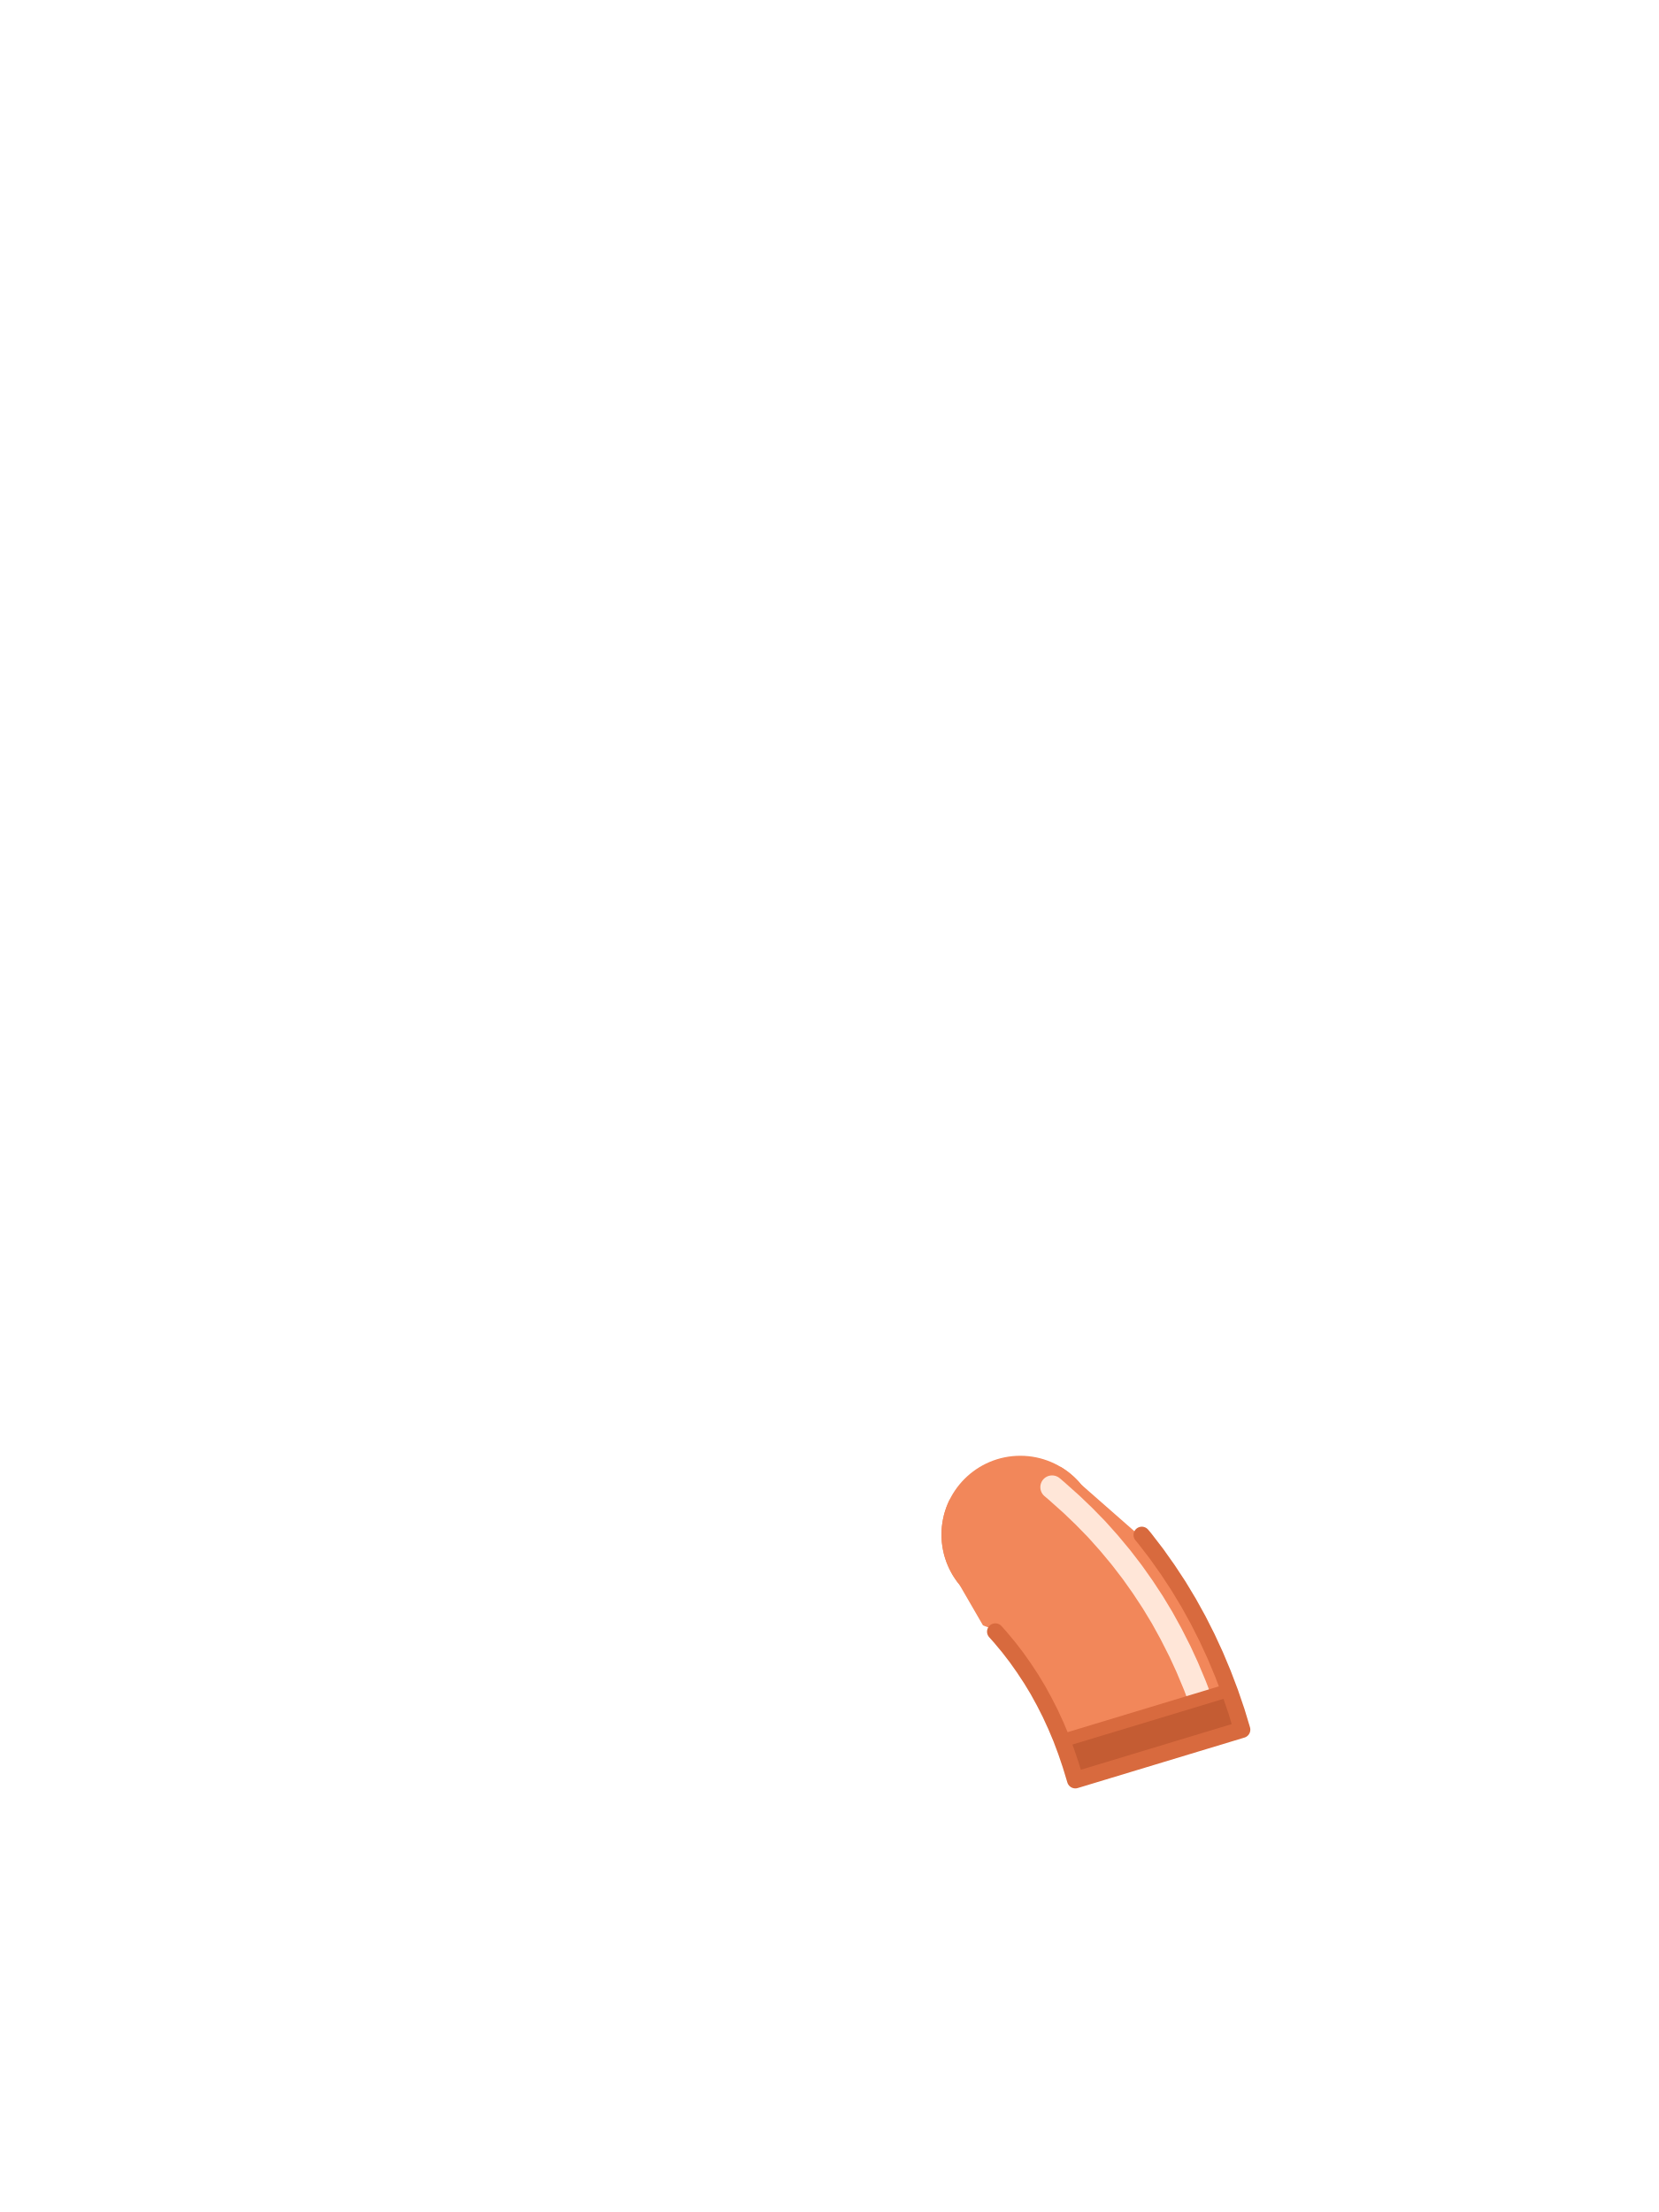
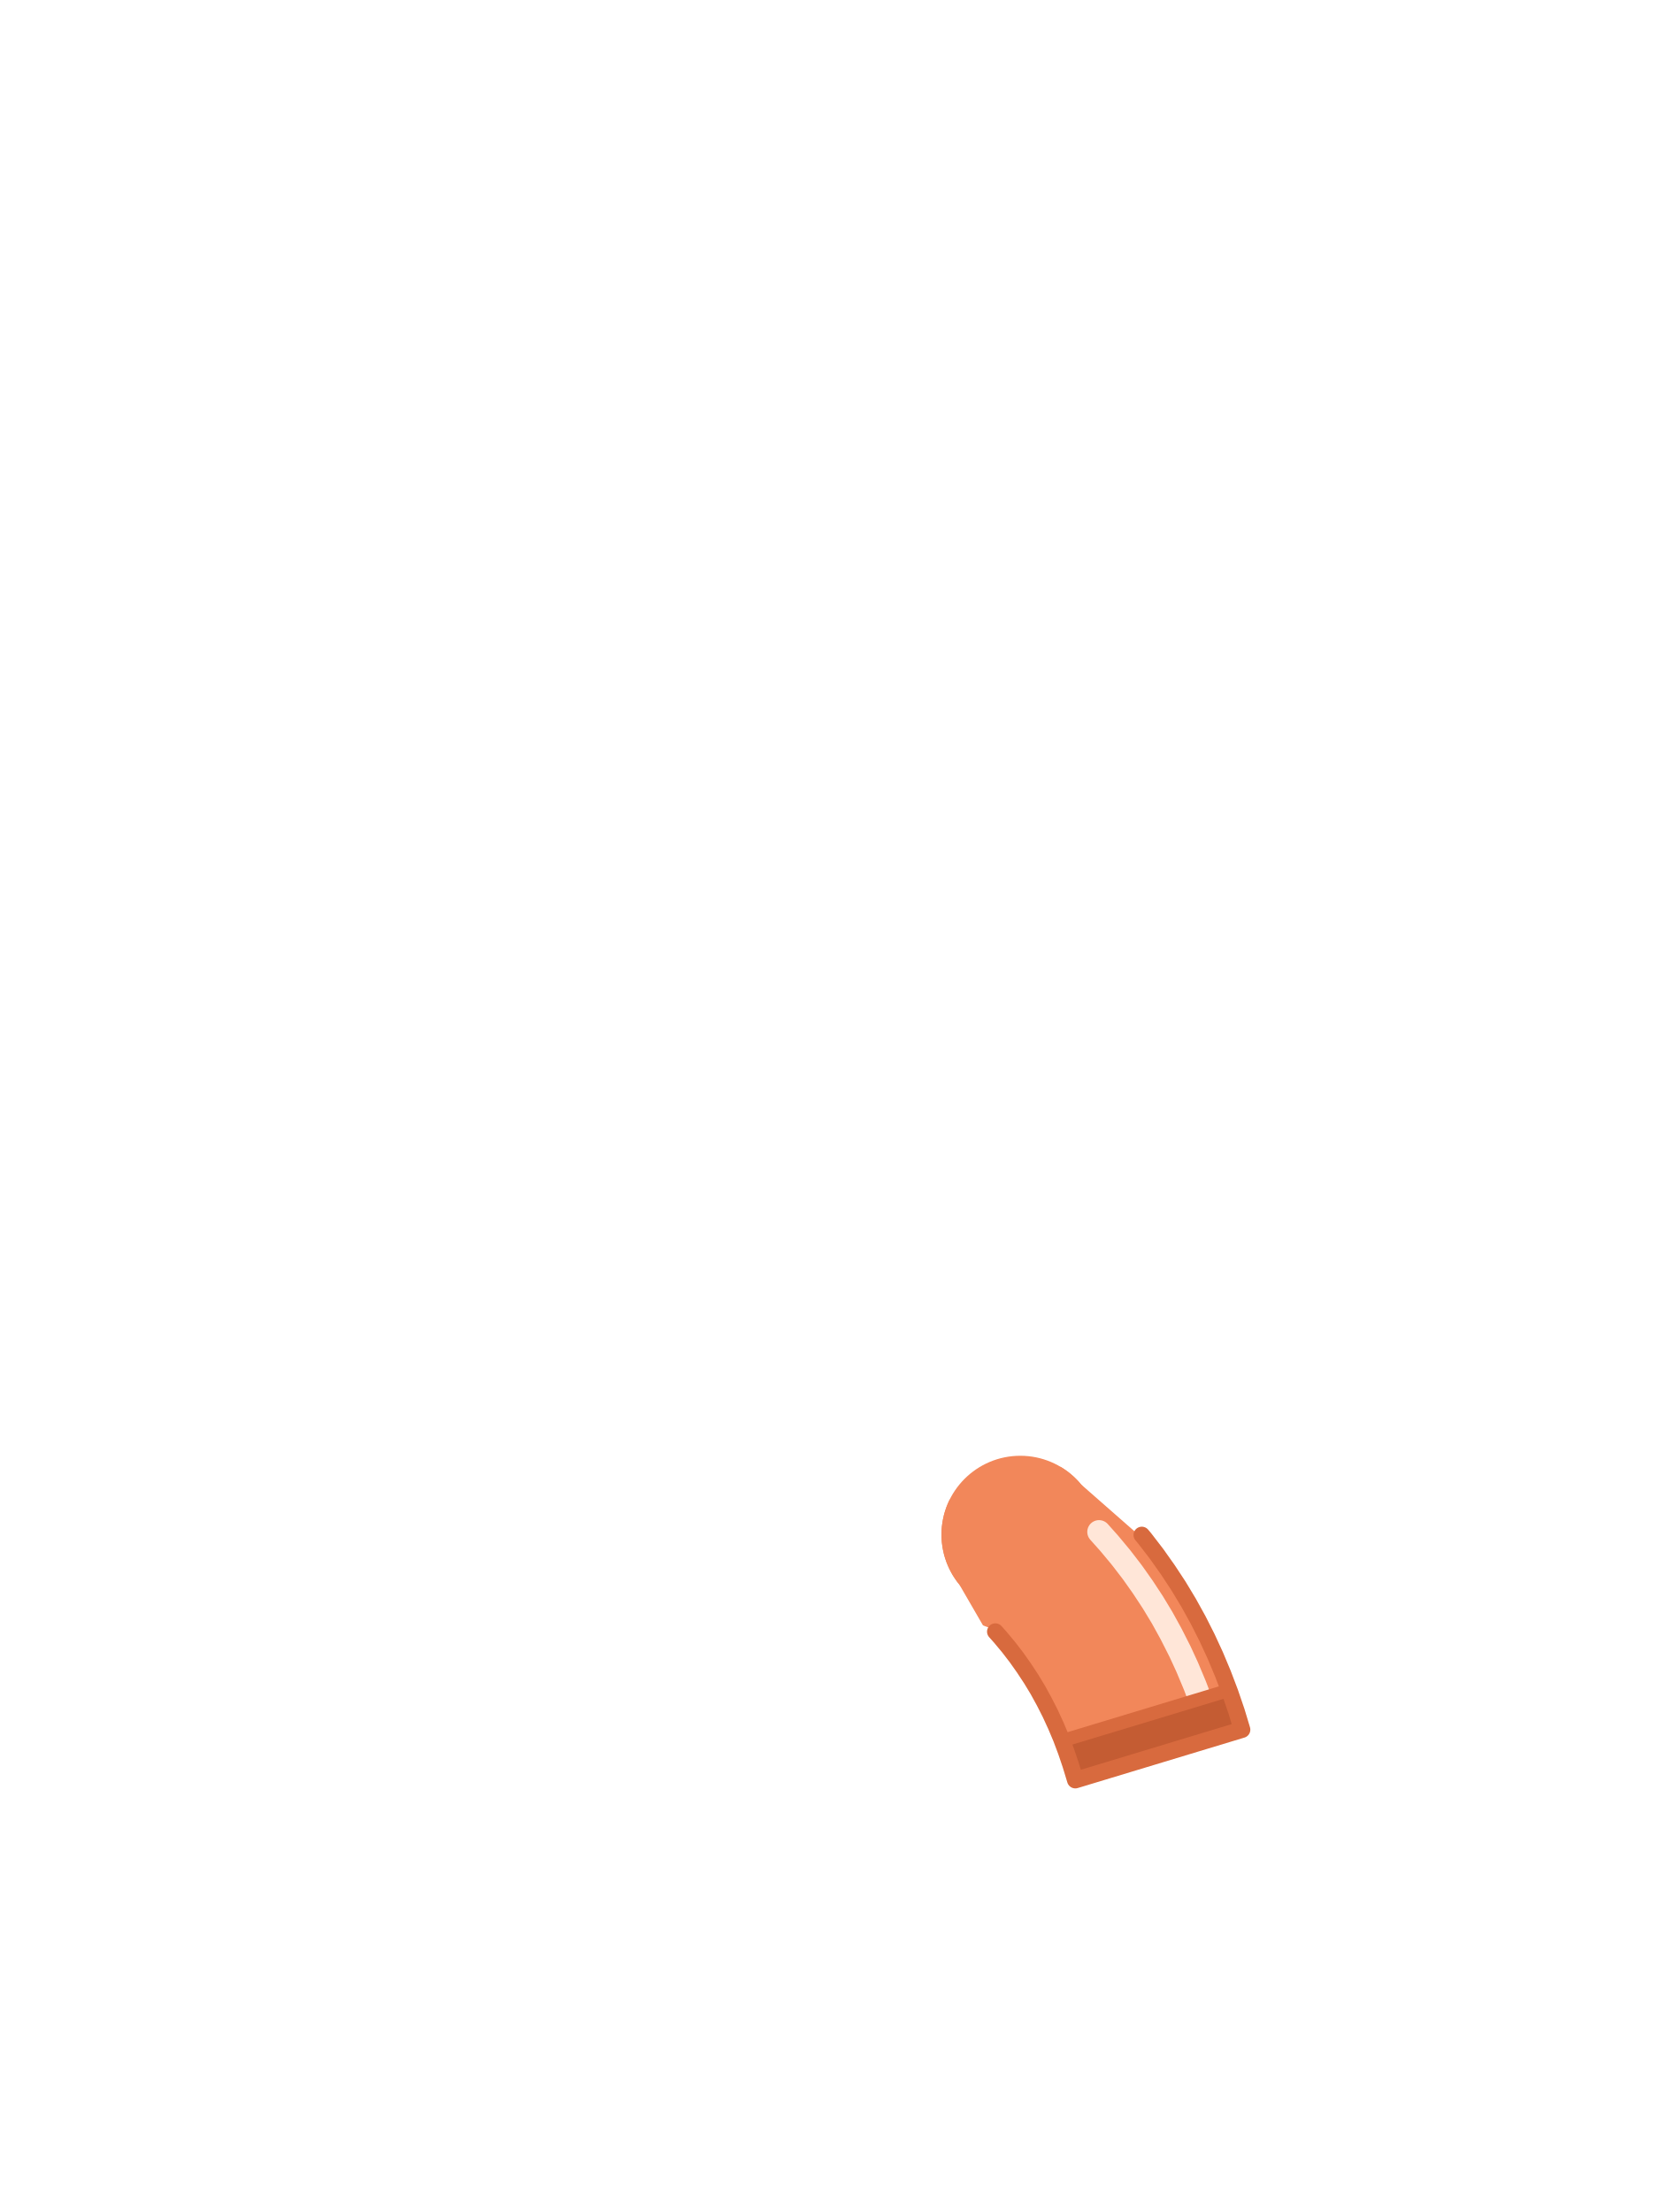
<svg xmlns="http://www.w3.org/2000/svg" viewBox="0 0 240 320">
  <circle cx="147.6" cy="222" r="11.4" fill="#F2875A" />
  <path d="M 152.74 212.48 L 152.70 212.49 L 150.16 213.44 L 150.12 213.46 L 147.54 214.33 L 147.49 214.34 L 144.88 215.13 L 144.84 215.15 L 142.19 215.86 L 142.15 215.87 L 139.48 216.50 L 139.44 216.50 L 137.40 216.92 L 137.29 217.13 L 137.18 217.38 L 137.07 217.64 L 136.96 217.90 L 136.87 218.16 L 136.78 218.42 L 136.69 218.69 L 136.61 218.96 L 136.54 219.23 L 136.48 219.50 L 136.42 219.78 L 136.37 220.05 L 136.32 220.33 L 136.29 220.60 L 136.25 220.88 L 136.23 221.16 L 136.21 221.44 L 136.20 221.72 L 136.20 222.00 L 136.20 222.28 L 136.21 222.56 L 136.23 222.84 L 136.25 223.12 L 136.29 223.40 L 136.32 223.67 L 136.37 223.95 L 136.42 224.22 L 136.48 224.50 L 136.54 224.77 L 136.61 225.04 L 136.69 225.31 L 136.78 225.58 L 136.87 225.84 L 136.96 226.10 L 137.07 226.36 L 137.18 226.62 L 137.29 226.87 L 137.42 227.13 L 137.55 227.37 L 137.68 227.62 L 137.82 227.86 L 137.97 228.10 L 138.12 228.33 L 138.28 228.56 L 138.44 228.79 L 138.61 229.01 L 138.79 229.23 L 138.79 229.24 L 138.79 229.24 L 142.20 235.13 L 142.49 235.25 L 142.82 235.37 L 143.48 235.59 L 143.63 235.63 L 144.72 236.86 L 145.92 238.30 L 147.05 239.77 L 148.13 241.30 L 149.17 242.88 L 150.14 244.48 L 151.05 246.14 L 151.93 247.87 L 152.75 249.65 L 153.52 251.48 L 154.23 253.37 L 154.89 255.32 L 155.56 257.52 L 179.68 250.22 L 178.89 247.60 L 177.95 244.85 L 176.92 242.14 L 175.81 239.49 L 174.61 236.89 L 173.33 234.36 L 171.96 231.88 L 170.49 229.44 L 168.95 227.10 L 167.33 224.81 L 166.22 223.37 L 156.41 214.76 L 156.41 214.76 L 156.23 214.55 L 156.05 214.34 L 155.86 214.14 L 155.66 213.94 L 155.46 213.74 L 155.26 213.55 L 155.05 213.37 L 154.83 213.19 L 154.61 213.01 L 154.39 212.84 L 154.16 212.68 L 153.93 212.52 L 153.70 212.37 L 153.46 212.22 L 153.42 212.20 Z" fill="#F2875A" />
-   <path d="M 152.20 215.14 L 152.94 215.77 L 153.06 215.88 L 154.83 217.46 L 155.05 217.66 L 156.75 219.29 L 156.94 219.48 L 158.58 221.16 L 158.83 221.43 L 160.39 223.18 L 160.57 223.39 L 162.06 225.18 L 162.26 225.43 L 163.69 227.29 L 163.89 227.56 L 165.24 229.47 L 165.39 229.69 L 166.68 231.65 L 166.85 231.92 L 168.07 233.94 L 168.23 234.22 L 169.37 236.29 L 169.50 236.54 L 170.58 238.67 L 170.72 238.95 L 171.73 241.14 L 171.84 241.40 L 172.78 243.64 L 172.89 243.91 L 173.32 245.04" fill="none" stroke="#FFE6D8" stroke-width="3.4" stroke-linecap="round" />
+   <path d="M 158.99 221.61 L 160.39 223.18 L 160.57 223.39 L 162.06 225.18 L 162.26 225.43 L 163.69 227.29 L 163.89 227.56 L 165.24 229.47 L 165.39 229.69 L 166.68 231.65 L 166.85 231.92 L 168.07 233.94 L 168.23 234.22 L 169.37 236.29 L 169.50 236.54 L 170.58 238.67 L 170.72 238.95 L 171.73 241.14 L 171.84 241.40 L 172.78 243.64 L 172.89 243.91 L 173.32 245.04" fill="none" stroke="#FFE6D8" stroke-width="3.4" stroke-linecap="round" />
  <path d="M 177.82 244.51 L 153.65 251.83 L 154.23 253.37 L 154.89 255.32 L 155.56 257.52 L 165.60 254.48 L 179.68 250.22 L 178.89 247.60 L 177.95 244.85 Z" fill="#C45C33" />
  <path d="M 177.63 244.57 L 153.84 251.77" fill="none" stroke="#D86A3E" stroke-width="1.92" stroke-linecap="round" />
  <path d="M 165.18 222.06 L 165.60 222.56 L 167.33 224.81 L 168.95 227.10 L 170.49 229.44 L 171.96 231.88 L 173.33 234.36 L 174.61 236.89 L 175.81 239.49 L 176.92 242.14 L 177.95 244.85 L 178.89 247.60 L 179.68 250.22 L 155.56 257.52 L 154.89 255.32 L 154.23 253.37 L 153.52 251.48 L 152.75 249.65 L 151.93 247.87 L 151.05 246.14 L 150.14 244.48 L 149.17 242.88 L 148.13 241.30 L 147.05 239.77 L 145.92 238.30 L 144.72 236.86 L 143.99 236.04" fill="none" stroke="#D86A3E" stroke-width="2.4" stroke-linecap="round" stroke-linejoin="round" />
</svg>
